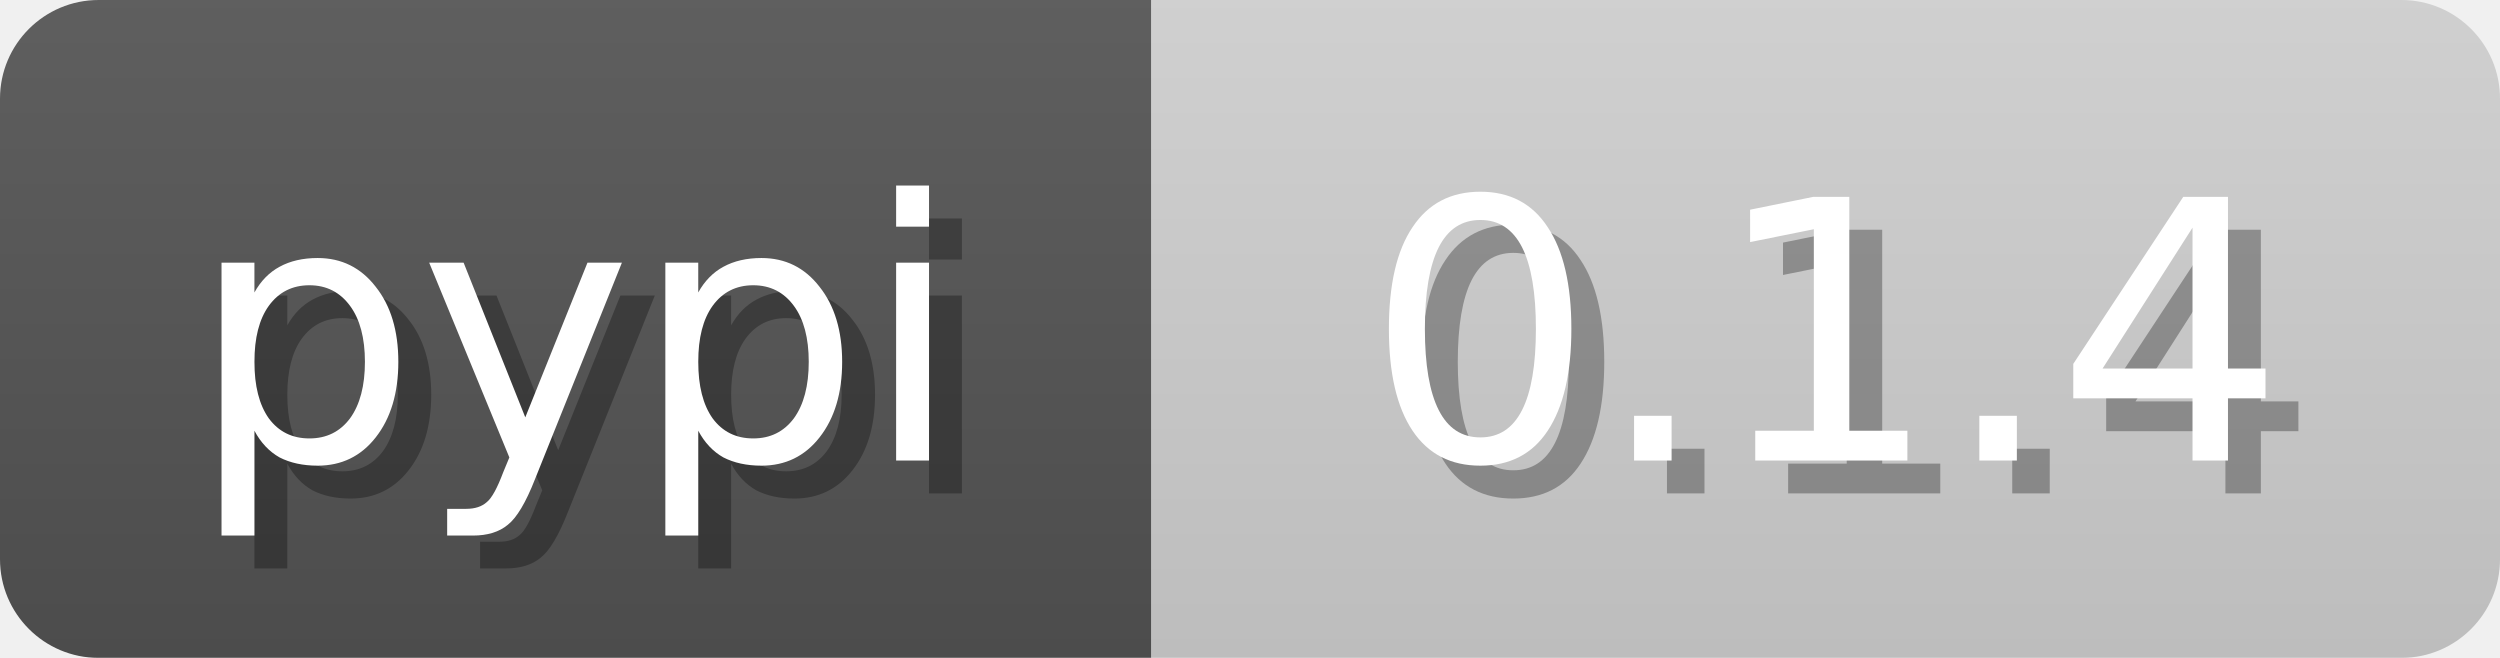
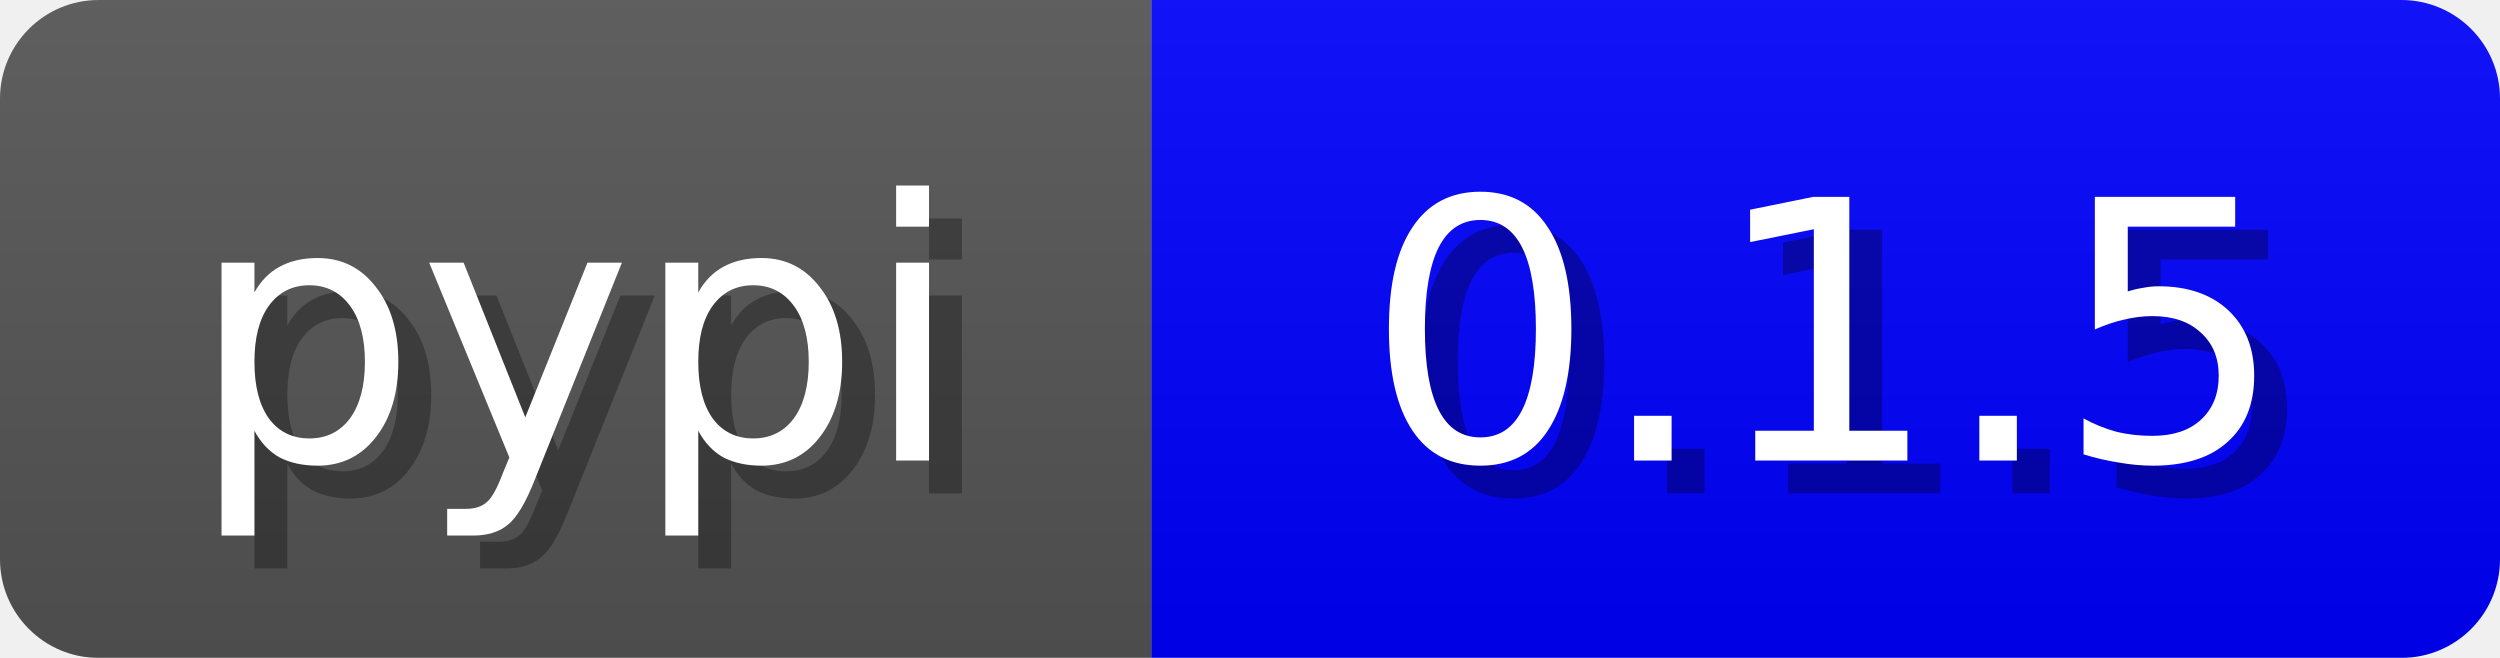
<svg xmlns="http://www.w3.org/2000/svg" width="76" height="20">
  <linearGradient id="b" x2="0" y2="100%">
    <stop offset="0" stop-color="#bbb" stop-opacity=".1" />
    <stop offset="1" stop-opacity=".1" />
  </linearGradient>
  <mask id="anybadge_7">
    <rect width="76" height="20" rx="3" fill="#fff" />
  </mask>
  <g mask="url(#anybadge_7)">
    <path fill="#555" d="M0 0h35v20H0z" />
-     <path fill="#D3D3D3" d="M35 0h41v20H35z" />
+     <path fill="#0000FF" d="M35 0h41v20H35z" />
    <path fill="url(#b)" d="M0 0h76v20H0z" />
  </g>
  <g fill="#fff" text-anchor="middle" font-family="DejaVu Sans,Verdana,Geneva,sans-serif" font-size="11">
    <text x="18.5" y="15" fill="#010101" fill-opacity=".3">pypi</text>
    <text x="17.5" y="14">pypi</text>
  </g>
  <g fill="#fff" text-anchor="middle" font-family="DejaVu Sans,Verdana,Geneva,sans-serif" font-size="11">
-     <text x="56.5" y="15" fill="#010101" fill-opacity=".3">0.1.4</text>
-     <text x="55.5" y="14">0.1.4</text>
+     <text x="56.5" y="15" fill="#010101" fill-opacity=".3">0.1.5</text>
+     <text x="55.5" y="14">0.1.5</text>
  </g>
</svg>
